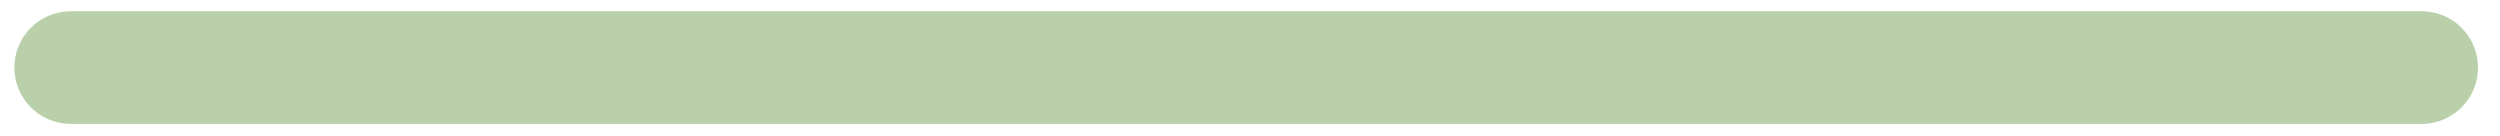
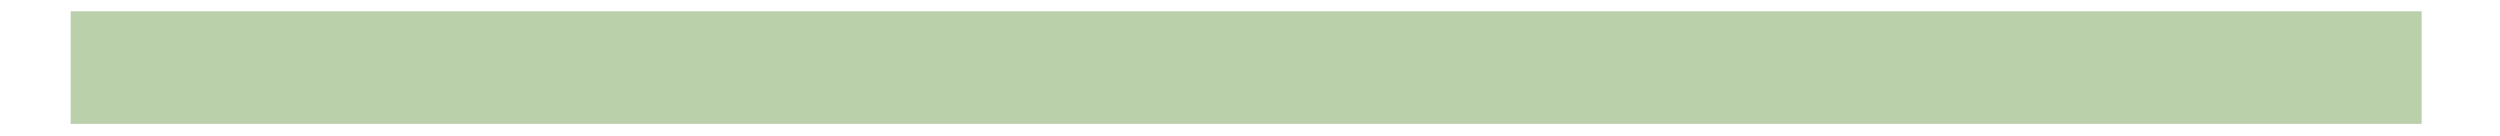
<svg xmlns="http://www.w3.org/2000/svg" width="111" height="6" viewBox="0 0 111 6" fill="none">
-   <path d="M3.138 3H107.522" stroke="#B9D0AA" stroke-width="5" stroke-linecap="round" />
+   <path d="M3.138 3H107.522" stroke="#B9D0AA" stroke-width="5" strokeLinecap="round" />
</svg>
